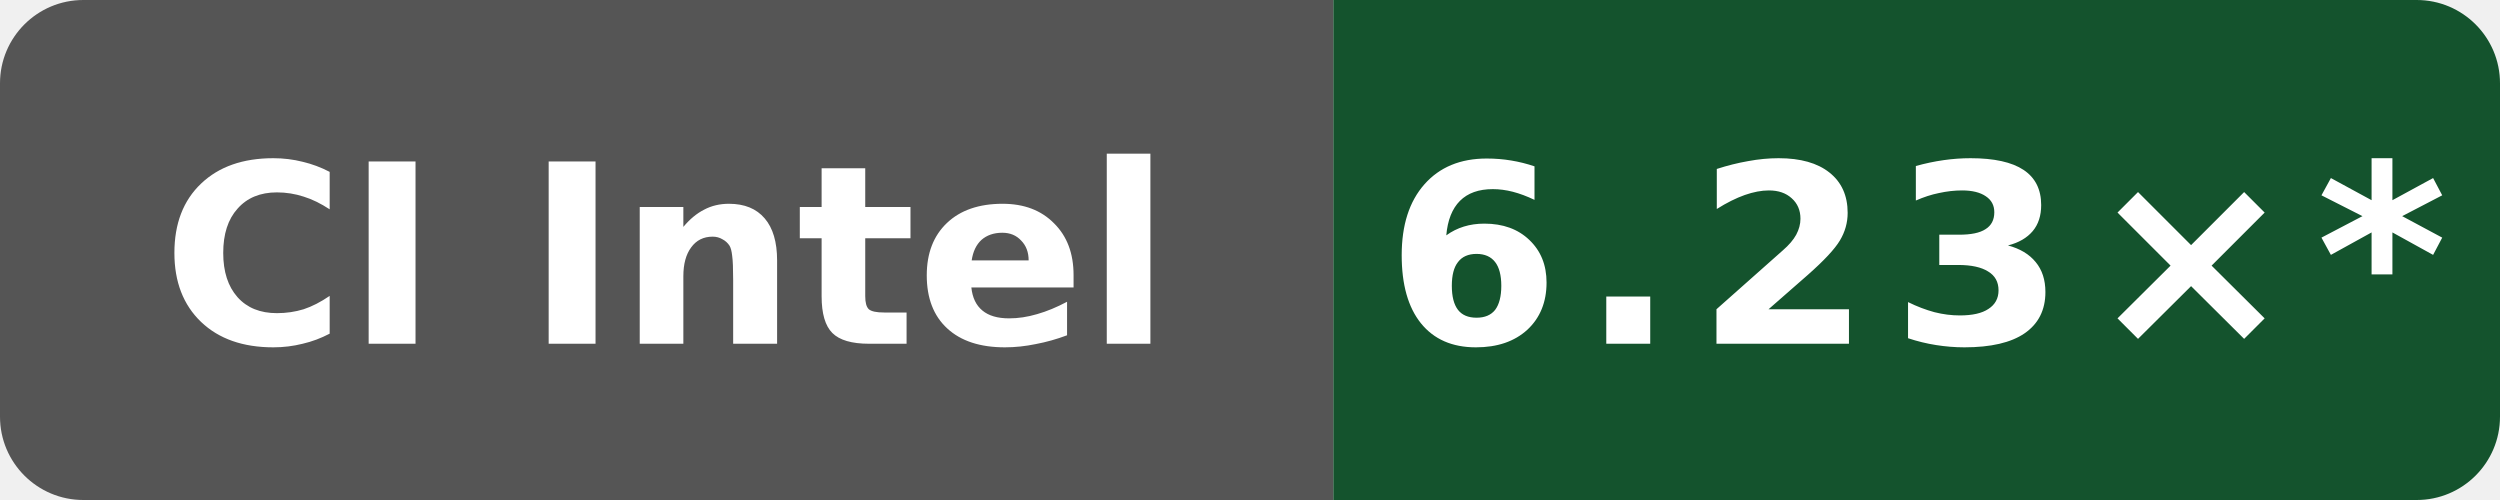
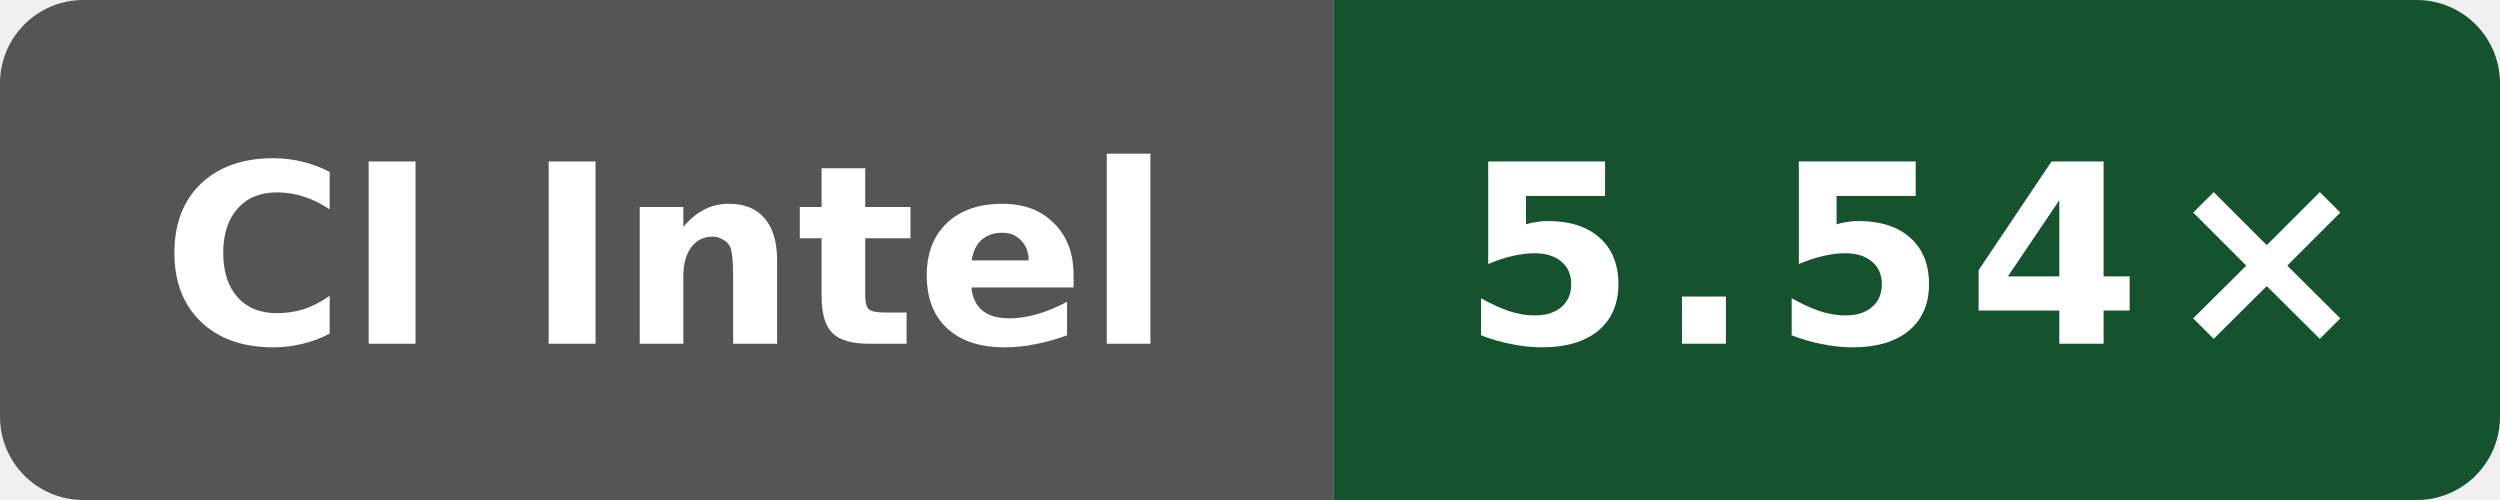
- <svg xmlns="http://www.w3.org/2000/svg" data-original-label="WASI cppgm build vs Clang; Intel(R) Xeon(R) Platinum 8370C CPU @ 2.80GHz" data-original-message="6.23×" width="120" height="24" viewBox="0 0 120 24" role="img" aria-label="WASI cppgm build vs Clang; Intel(R) Xeon(R) Platinum 8370C CPU @ 2.80GHz; measured 33a92f123a1965a6a3ed154f1e785aef2f56b4a7; 21 commits behind main: 6.23×*">
+ <svg xmlns="http://www.w3.org/2000/svg" data-original-label="WASI cppgm build vs Clang; Intel(R) Xeon(R) 6975P-C" data-original-message="5.54×" width="120" height="24" viewBox="0 0 120 24" role="img" aria-label="WASI cppgm build vs Clang; Intel(R) Xeon(R) 6975P-C; measured 4bcc7ed573ec2701286a757a83f159779f6c8cbf; 0 commits behind main: 5.54×">
  <defs>
    <clipPath id="badge">
      <rect width="120" height="24" rx="4" />
    </clipPath>
  </defs>
  <g clip-path="url(#badge)">
    <rect width="64" height="24" fill="#555" />
    <rect x="64" width="56" height="24" fill="#14532d" />
  </g>
  <text x="32" y="16.5" fill="#fff" text-anchor="middle" font-family="Verdana,Geneva,DejaVu Sans,sans-serif" font-size="12" font-weight="700" textLength="52" lengthAdjust="spacingAndGlyphs">CI Intel</text>
-   <text x="92" y="16.5" fill="#fff" text-anchor="middle" font-family="Verdana,Geneva,DejaVu Sans,sans-serif" font-size="12" font-weight="700" letter-spacing="1" textLength="44" lengthAdjust="spacingAndGlyphs">6.23×*</text>
+   <text x="92" y="16.5" fill="#fff" text-anchor="middle" font-family="Verdana,Geneva,DejaVu Sans,sans-serif" font-size="12" font-weight="700" letter-spacing="1" textLength="39" lengthAdjust="spacingAndGlyphs">5.54×</text>
</svg>
